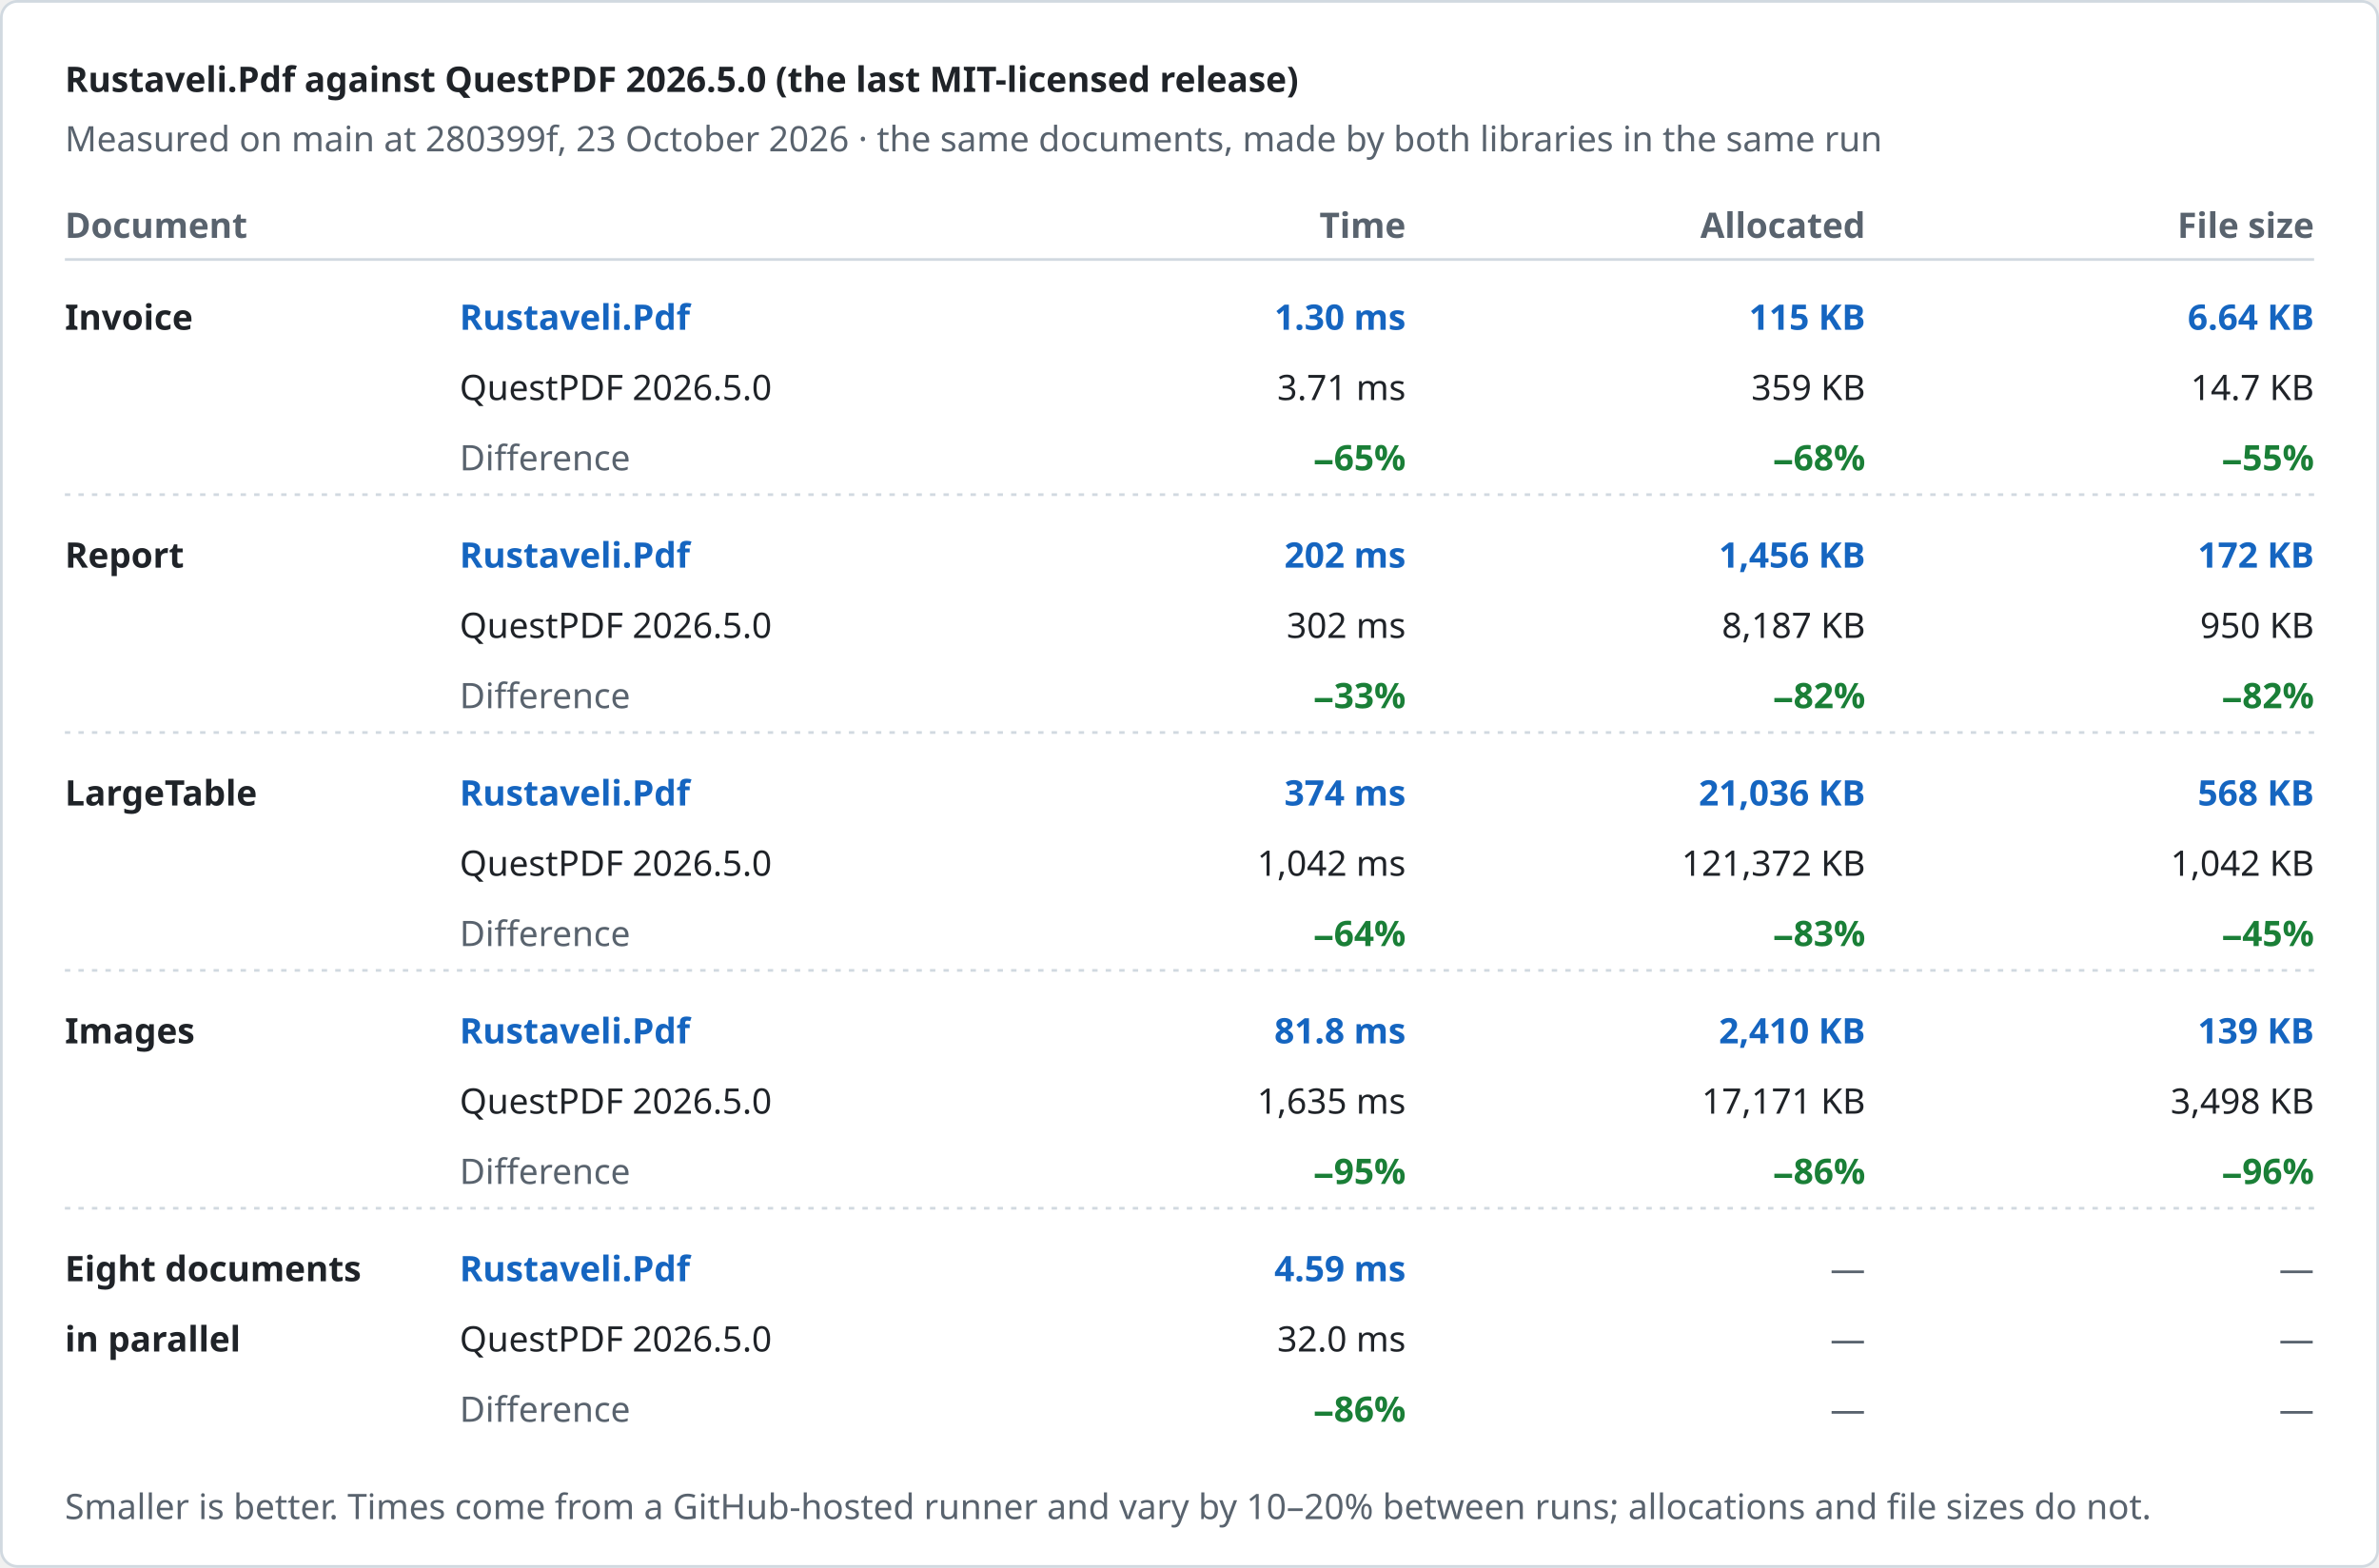
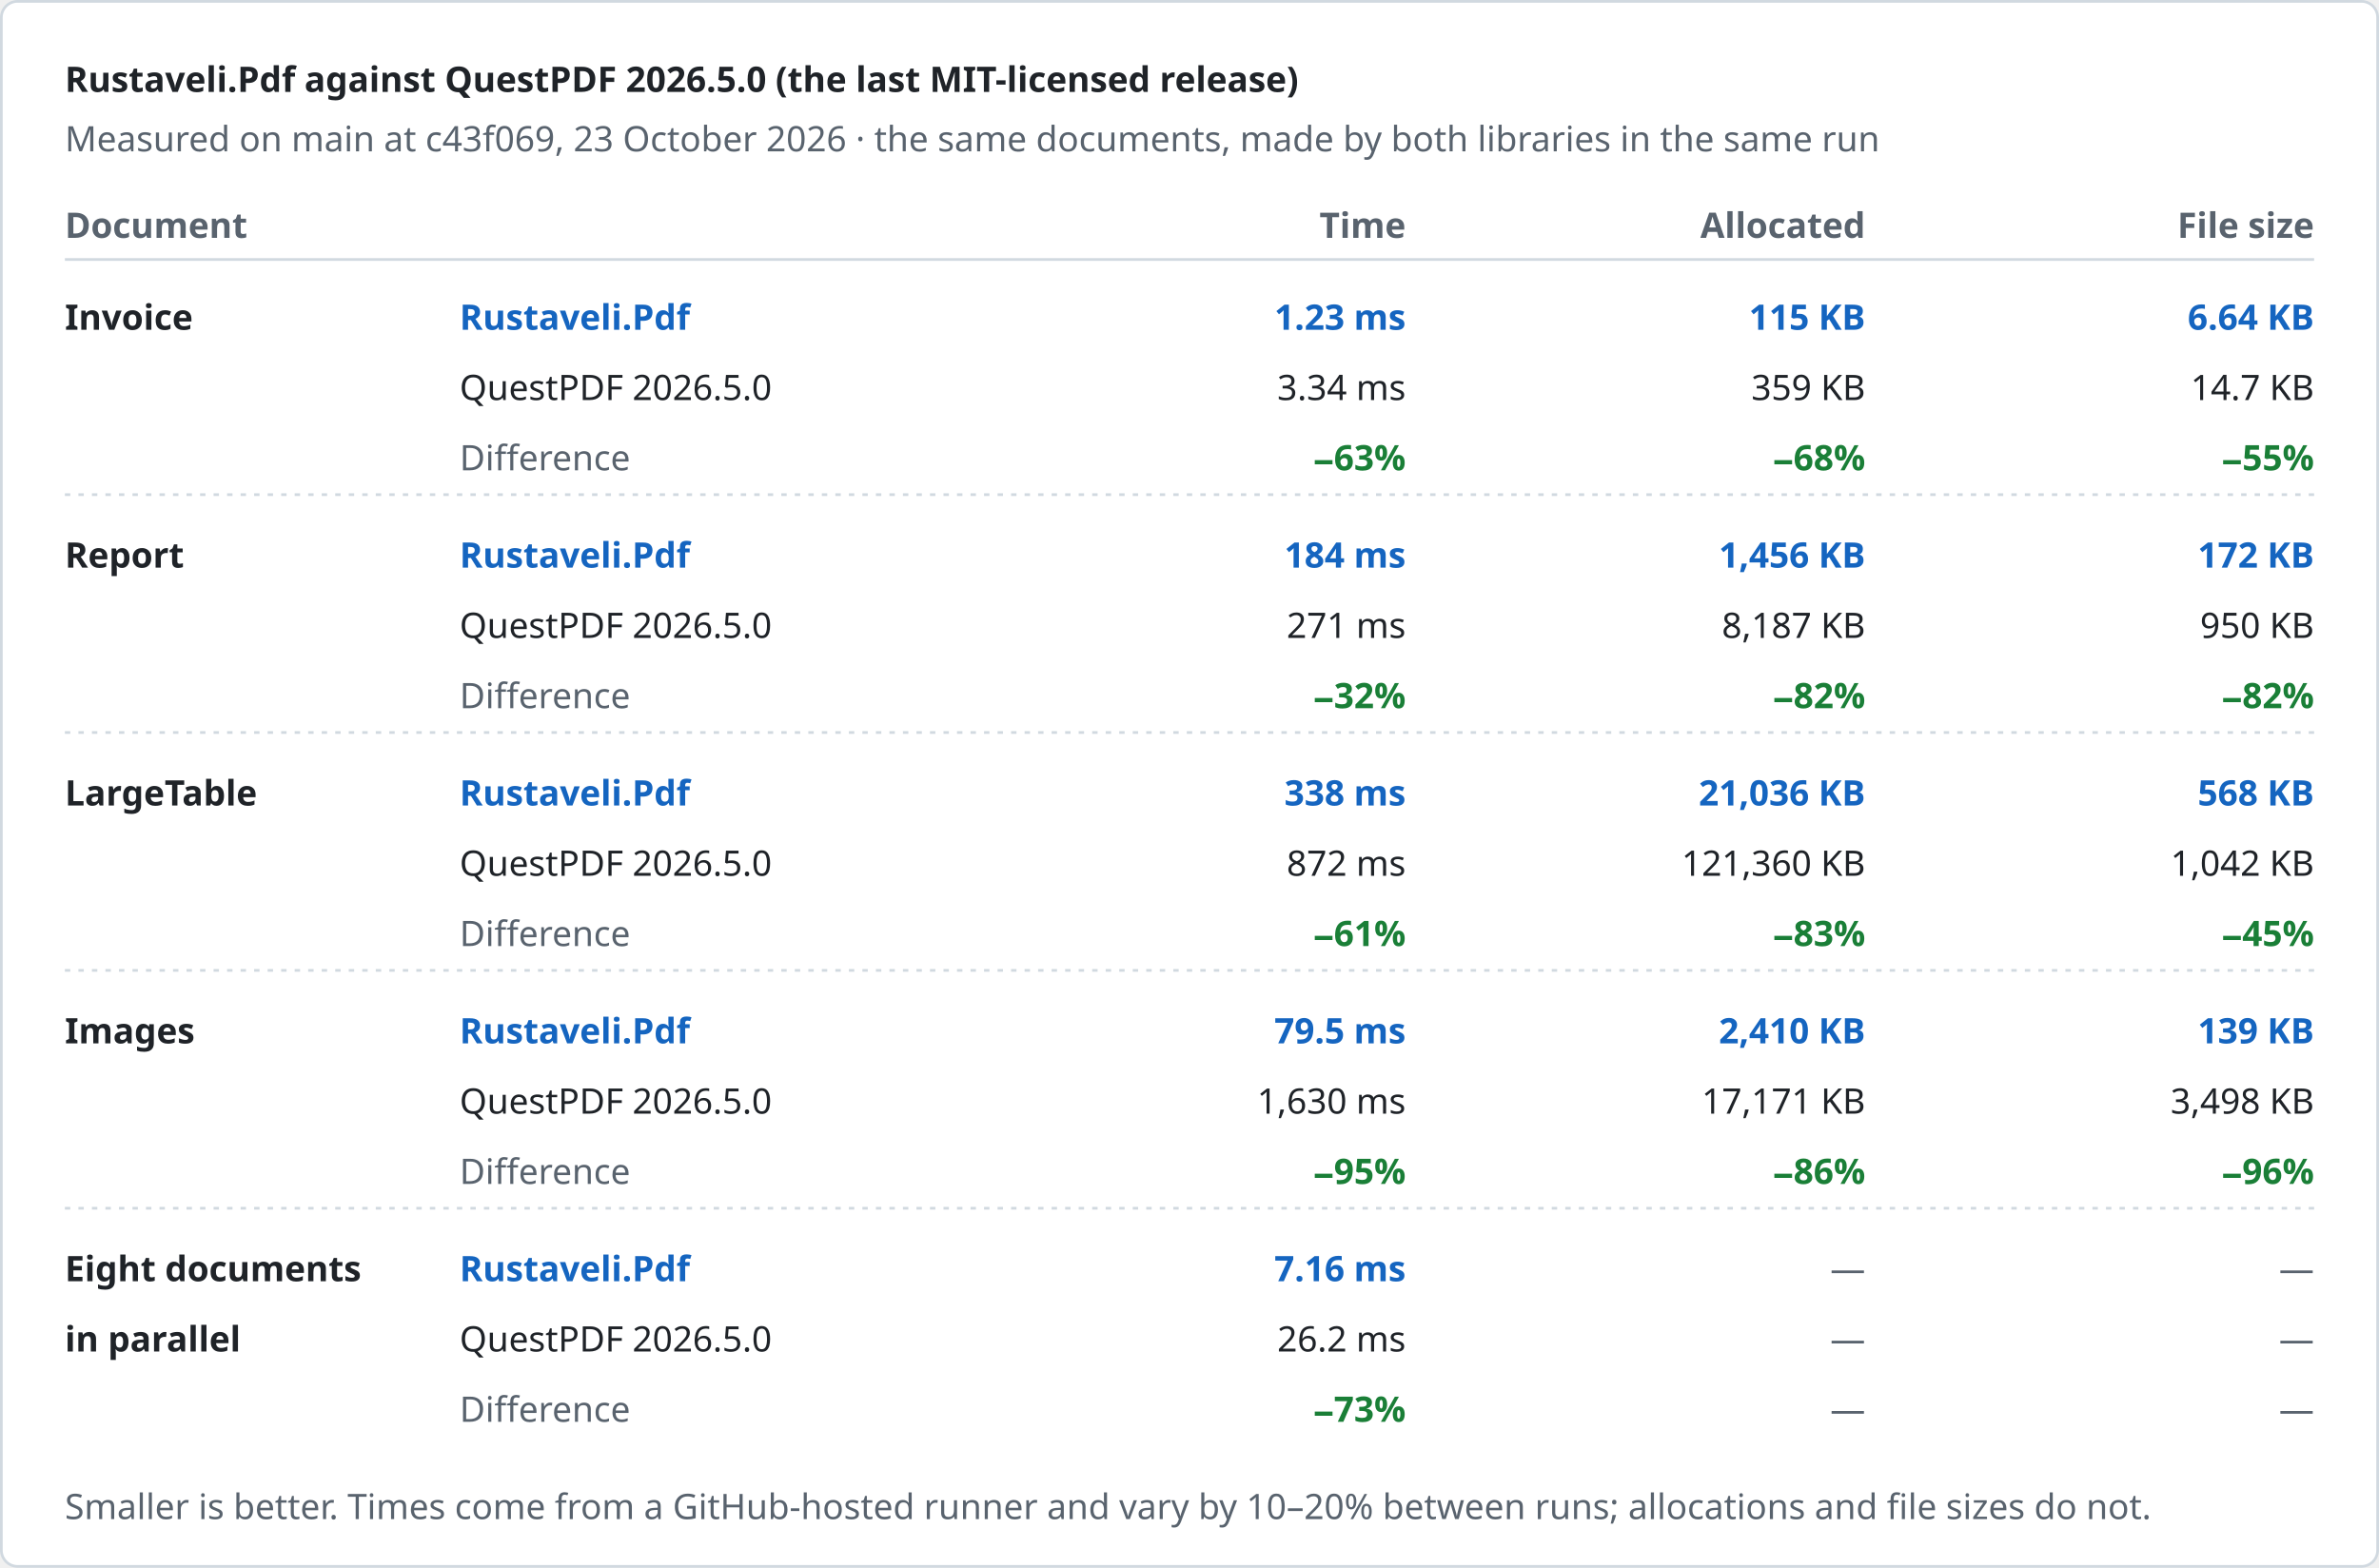
<svg xmlns="http://www.w3.org/2000/svg" width="880" height="580" viewBox="0 0 880 580" role="img" aria-label="Rustaveli.Pdf against QuestPDF 2026.5.0 (the last MIT-licensed release)">
  <style>text { font-family: -apple-system, BlinkMacSystemFont, "Segoe UI", "Noto Sans", Helvetica, Arial, sans-serif; font-size: 13px; font-variant-numeric: tabular-nums; }</style>
  <rect x="0.5" y="0.5" width="879" height="579" rx="6" fill="#ffffff" stroke="#d1d9e0" />
  <text x="24" y="34" fill="#1f2328" font-size="17" font-weight="600">Rustaveli.Pdf against QuestPDF 2026.5.0 (the last MIT-licensed release)</text>
-   <text x="24" y="56" fill="#59636e">Measured on main at 280399f, 23 October 2026 · the same documents, made by both libraries in the same run</text>
+   <text x="24" y="56" fill="#59636e">Measured on main at c43f069, 23 October 2026 · the same documents, made by both libraries in the same run</text>
  <text x="24" y="88" fill="#59636e" font-weight="600">Document</text>
  <text x="520" y="88" fill="#59636e" text-anchor="end" font-weight="600">Time</text>
  <text x="690" y="88" fill="#59636e" text-anchor="end" font-weight="600">Allocated</text>
  <text x="856" y="88" fill="#59636e" text-anchor="end" font-weight="600">File size</text>
  <line x1="24" y1="96" x2="856" y2="96" stroke="#d1d9e0" />
  <text x="24" y="122" fill="#1f2328" font-weight="600">Invoice</text>
  <text x="170" y="122" fill="#1565c0" font-weight="600">Rustaveli.Pdf</text>
  <text x="170" y="148" fill="#1f2328">QuestPDF 2026.5.0</text>
  <text x="170" y="174" fill="#59636e">Difference</text>
-   <text x="520" y="122" fill="#1565c0" text-anchor="end" font-weight="600">1.30 ms</text>
-   <text x="520" y="148" fill="#1f2328" text-anchor="end">3.71 ms</text>
-   <text x="520" y="174" fill="#1a7f37" text-anchor="end" font-weight="600">−65%</text>
+   <text x="520" y="122" fill="#1565c0" text-anchor="end" font-weight="600">1.23 ms</text>
+   <text x="520" y="148" fill="#1f2328" text-anchor="end">3.34 ms</text>
+   <text x="520" y="174" fill="#1a7f37" text-anchor="end" font-weight="600">−63%</text>
  <text x="690" y="122" fill="#1565c0" text-anchor="end" font-weight="600">115 KB</text>
  <text x="690" y="148" fill="#1f2328" text-anchor="end">359 KB</text>
  <text x="690" y="174" fill="#1a7f37" text-anchor="end" font-weight="600">−68%</text>
  <text x="856" y="122" fill="#1565c0" text-anchor="end" font-weight="600">6.64 KB</text>
  <text x="856" y="148" fill="#1f2328" text-anchor="end">14.7 KB</text>
  <text x="856" y="174" fill="#1a7f37" text-anchor="end" font-weight="600">−55%</text>
  <line x1="24" y1="183" x2="856" y2="183" stroke="#d1d9e0" stroke-dasharray="2 3" />
  <text x="24" y="210" fill="#1f2328" font-weight="600">Report</text>
  <text x="170" y="210" fill="#1565c0" font-weight="600">Rustaveli.Pdf</text>
  <text x="170" y="236" fill="#1f2328">QuestPDF 2026.5.0</text>
  <text x="170" y="262" fill="#59636e">Difference</text>
-   <text x="520" y="210" fill="#1565c0" text-anchor="end" font-weight="600">202 ms</text>
-   <text x="520" y="236" fill="#1f2328" text-anchor="end">302 ms</text>
-   <text x="520" y="262" fill="#1a7f37" text-anchor="end" font-weight="600">−33%</text>
+   <text x="520" y="210" fill="#1565c0" text-anchor="end" font-weight="600">184 ms</text>
+   <text x="520" y="236" fill="#1f2328" text-anchor="end">271 ms</text>
+   <text x="520" y="262" fill="#1a7f37" text-anchor="end" font-weight="600">−32%</text>
  <text x="690" y="210" fill="#1565c0" text-anchor="end" font-weight="600">1,456 KB</text>
  <text x="690" y="236" fill="#1f2328" text-anchor="end">8,187 KB</text>
  <text x="690" y="262" fill="#1a7f37" text-anchor="end" font-weight="600">−82%</text>
  <text x="856" y="210" fill="#1565c0" text-anchor="end" font-weight="600">172 KB</text>
  <text x="856" y="236" fill="#1f2328" text-anchor="end">950 KB</text>
  <text x="856" y="262" fill="#1a7f37" text-anchor="end" font-weight="600">−82%</text>
  <line x1="24" y1="271" x2="856" y2="271" stroke="#d1d9e0" stroke-dasharray="2 3" />
  <text x="24" y="298" fill="#1f2328" font-weight="600">LargeTable</text>
  <text x="170" y="298" fill="#1565c0" font-weight="600">Rustaveli.Pdf</text>
  <text x="170" y="324" fill="#1f2328">QuestPDF 2026.5.0</text>
  <text x="170" y="350" fill="#59636e">Difference</text>
-   <text x="520" y="298" fill="#1565c0" text-anchor="end" font-weight="600">374 ms</text>
-   <text x="520" y="324" fill="#1f2328" text-anchor="end">1,042 ms</text>
-   <text x="520" y="350" fill="#1a7f37" text-anchor="end" font-weight="600">−64%</text>
+   <text x="520" y="298" fill="#1565c0" text-anchor="end" font-weight="600">338 ms</text>
+   <text x="520" y="324" fill="#1f2328" text-anchor="end">872 ms</text>
+   <text x="520" y="350" fill="#1a7f37" text-anchor="end" font-weight="600">−61%</text>
  <text x="690" y="298" fill="#1565c0" text-anchor="end" font-weight="600">21,036 KB</text>
-   <text x="690" y="324" fill="#1f2328" text-anchor="end">121,372 KB</text>
+   <text x="690" y="324" fill="#1f2328" text-anchor="end">121,360 KB</text>
  <text x="690" y="350" fill="#1a7f37" text-anchor="end" font-weight="600">−83%</text>
  <text x="856" y="298" fill="#1565c0" text-anchor="end" font-weight="600">568 KB</text>
  <text x="856" y="324" fill="#1f2328" text-anchor="end">1,042 KB</text>
  <text x="856" y="350" fill="#1a7f37" text-anchor="end" font-weight="600">−45%</text>
  <line x1="24" y1="359" x2="856" y2="359" stroke="#d1d9e0" stroke-dasharray="2 3" />
  <text x="24" y="386" fill="#1f2328" font-weight="600">Images</text>
  <text x="170" y="386" fill="#1565c0" font-weight="600">Rustaveli.Pdf</text>
  <text x="170" y="412" fill="#1f2328">QuestPDF 2026.5.0</text>
  <text x="170" y="438" fill="#59636e">Difference</text>
-   <text x="520" y="386" fill="#1565c0" text-anchor="end" font-weight="600">81.8 ms</text>
-   <text x="520" y="412" fill="#1f2328" text-anchor="end">1,635 ms</text>
+   <text x="520" y="386" fill="#1565c0" text-anchor="end" font-weight="600">79.5 ms</text>
+   <text x="520" y="412" fill="#1f2328" text-anchor="end">1,630 ms</text>
  <text x="520" y="438" fill="#1a7f37" text-anchor="end" font-weight="600">−95%</text>
  <text x="690" y="386" fill="#1565c0" text-anchor="end" font-weight="600">2,410 KB</text>
  <text x="690" y="412" fill="#1f2328" text-anchor="end">17,171 KB</text>
  <text x="690" y="438" fill="#1a7f37" text-anchor="end" font-weight="600">−86%</text>
  <text x="856" y="386" fill="#1565c0" text-anchor="end" font-weight="600">139 KB</text>
  <text x="856" y="412" fill="#1f2328" text-anchor="end">3,498 KB</text>
  <text x="856" y="438" fill="#1a7f37" text-anchor="end" font-weight="600">−96%</text>
  <line x1="24" y1="447" x2="856" y2="447" stroke="#d1d9e0" stroke-dasharray="2 3" />
  <text x="24" y="474" fill="#1f2328" font-weight="600">Eight documents</text>
  <text x="24" y="500" fill="#1f2328" font-weight="600">in parallel</text>
  <text x="170" y="474" fill="#1565c0" font-weight="600">Rustaveli.Pdf</text>
  <text x="170" y="500" fill="#1f2328">QuestPDF 2026.5.0</text>
  <text x="170" y="526" fill="#59636e">Difference</text>
-   <text x="520" y="474" fill="#1565c0" text-anchor="end" font-weight="600">4.59 ms</text>
-   <text x="520" y="500" fill="#1f2328" text-anchor="end">32.0 ms</text>
-   <text x="520" y="526" fill="#1a7f37" text-anchor="end" font-weight="600">−86%</text>
+   <text x="520" y="474" fill="#1565c0" text-anchor="end" font-weight="600">7.16 ms</text>
+   <text x="520" y="500" fill="#1f2328" text-anchor="end">26.2 ms</text>
+   <text x="520" y="526" fill="#1a7f37" text-anchor="end" font-weight="600">−73%</text>
  <text x="690" y="474" fill="#59636e" text-anchor="end">—</text>
  <text x="690" y="500" fill="#59636e" text-anchor="end">—</text>
  <text x="690" y="526" fill="#59636e" text-anchor="end">—</text>
  <text x="856" y="474" fill="#59636e" text-anchor="end">—</text>
  <text x="856" y="500" fill="#59636e" text-anchor="end">—</text>
  <text x="856" y="526" fill="#59636e" text-anchor="end">—</text>
  <text x="24" y="562" fill="#59636e" font-size="12">Smaller is better. Times come from a GitHub-hosted runner and vary by 10–20% between runs; allocations and file sizes do not.</text>
</svg>
